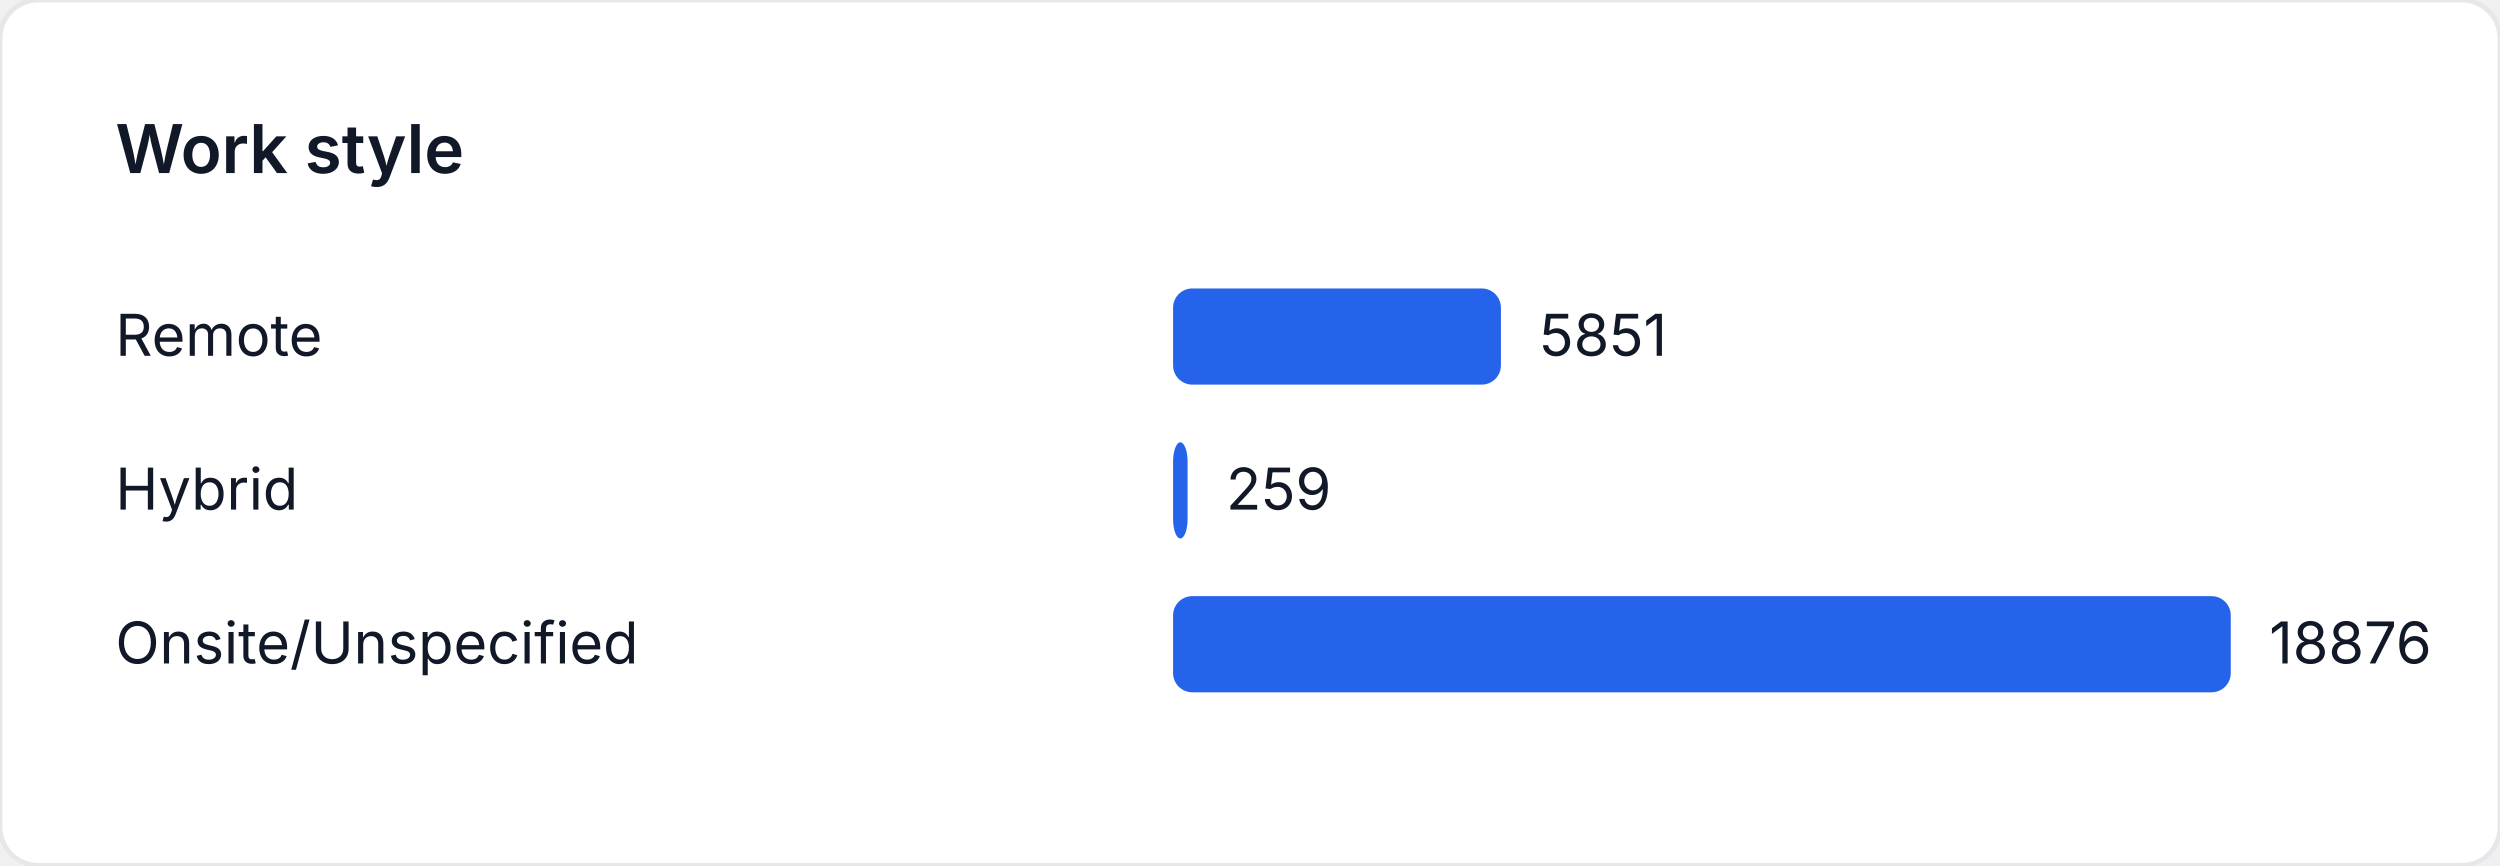
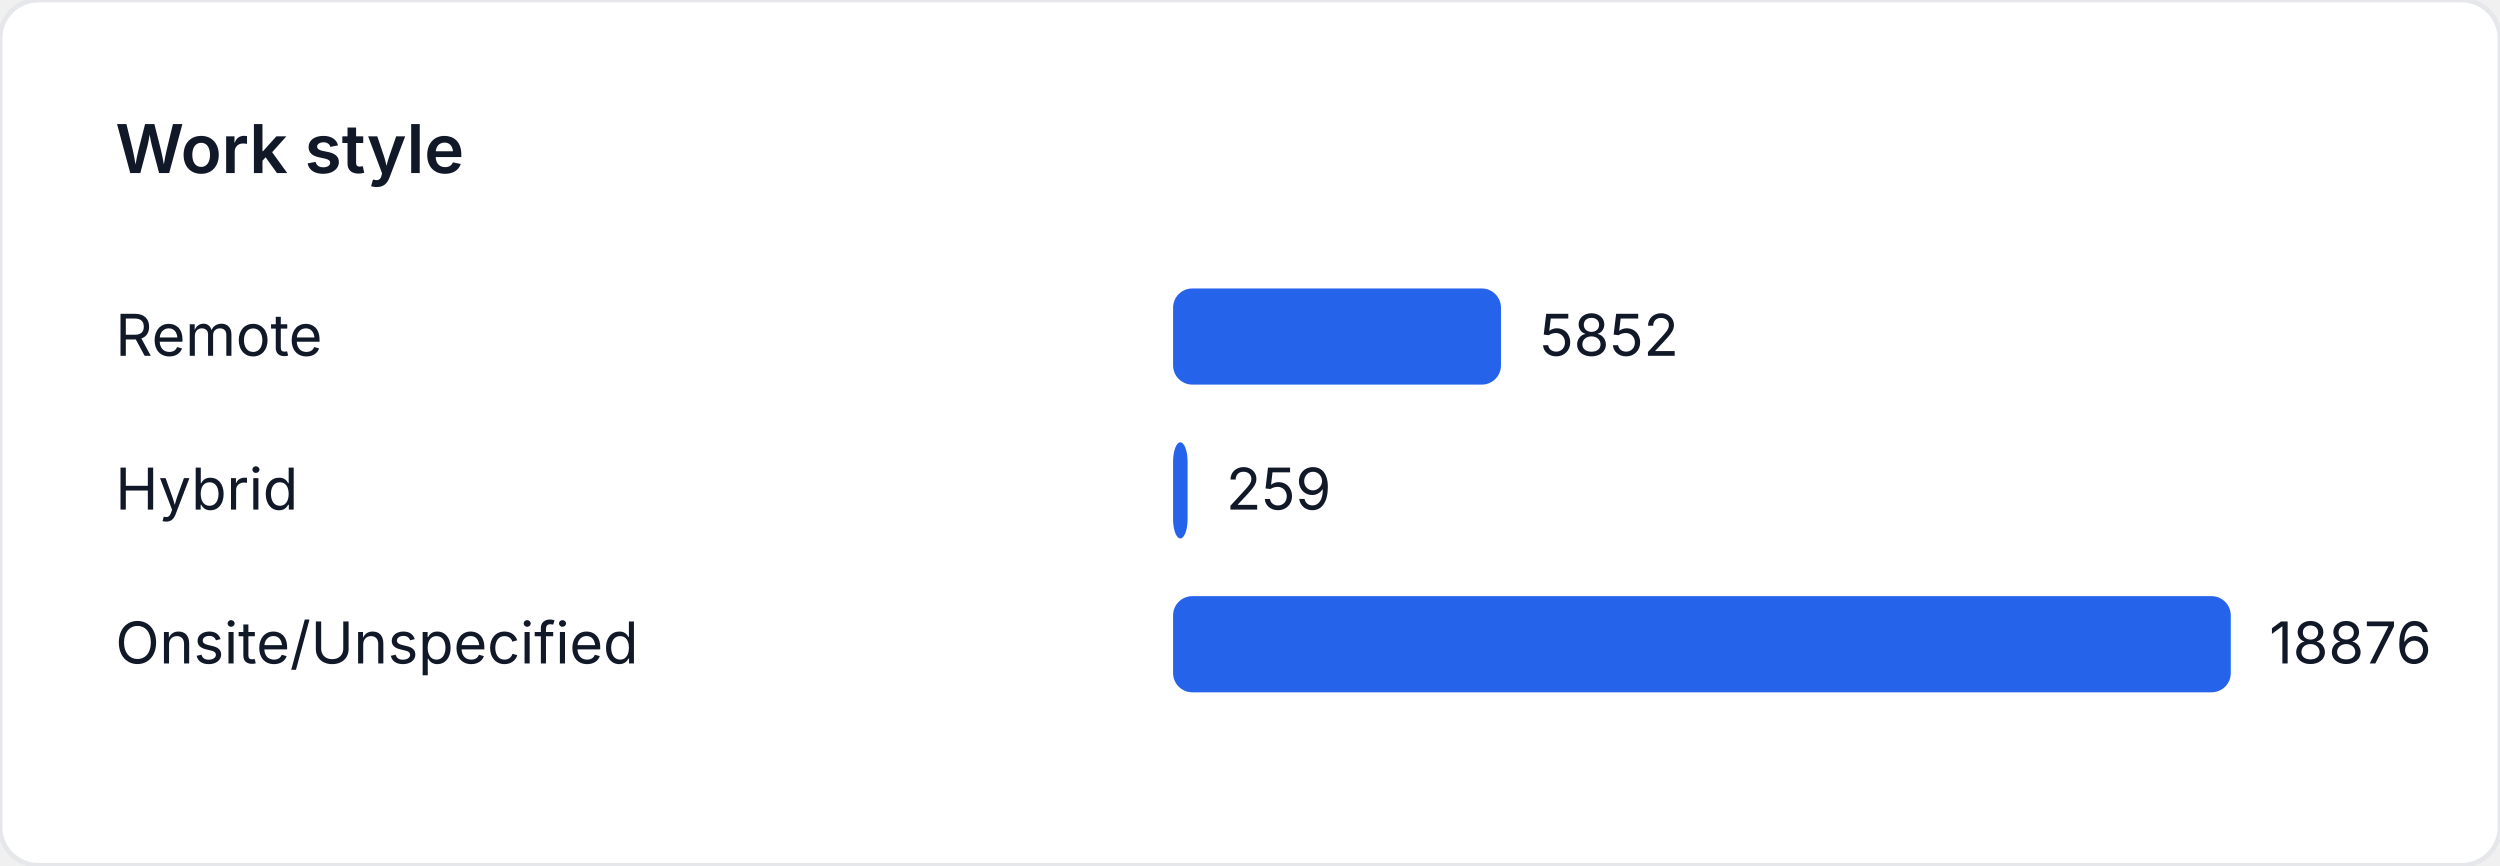
<svg xmlns="http://www.w3.org/2000/svg" width="520" height="180" viewBox="0 0 520 180" role="img" aria-label="Work style">
  <style>
    text { font-family: "Inter", "Segoe UI", sans-serif; font-size: 12px; fill: #111827; }
    .title { font-size: 14px; font-weight: 600; }
  </style>
  <rect width="520" height="180" fill="#ffffff" rx="8" ry="8" stroke="#e5e7eb" />
  <text class="title" x="24" y="36">Work style</text>
  <text x="24" y="74">Remote</text>
-   <rect x="244" y="60" width="68.193" height="20" fill="#2563eb" rx="4" />
-   <text x="320.193" y="74">5851</text>
+   <rect x="244" y="60" width="68.205" height="20" fill="#2563eb" rx="4" />
+   <text x="320.205" y="74">5852</text>
  <text x="24" y="106">Hybrid</text>
  <rect x="244" y="92" width="3.019" height="20" fill="#2563eb" rx="4" />
  <text x="255.019" y="106">259</text>
  <text x="24" y="138">Onsite/Unspecified</text>
  <rect x="244" y="124" width="220" height="20" fill="#2563eb" rx="4" />
  <text x="472" y="138">18876</text>
</svg>
